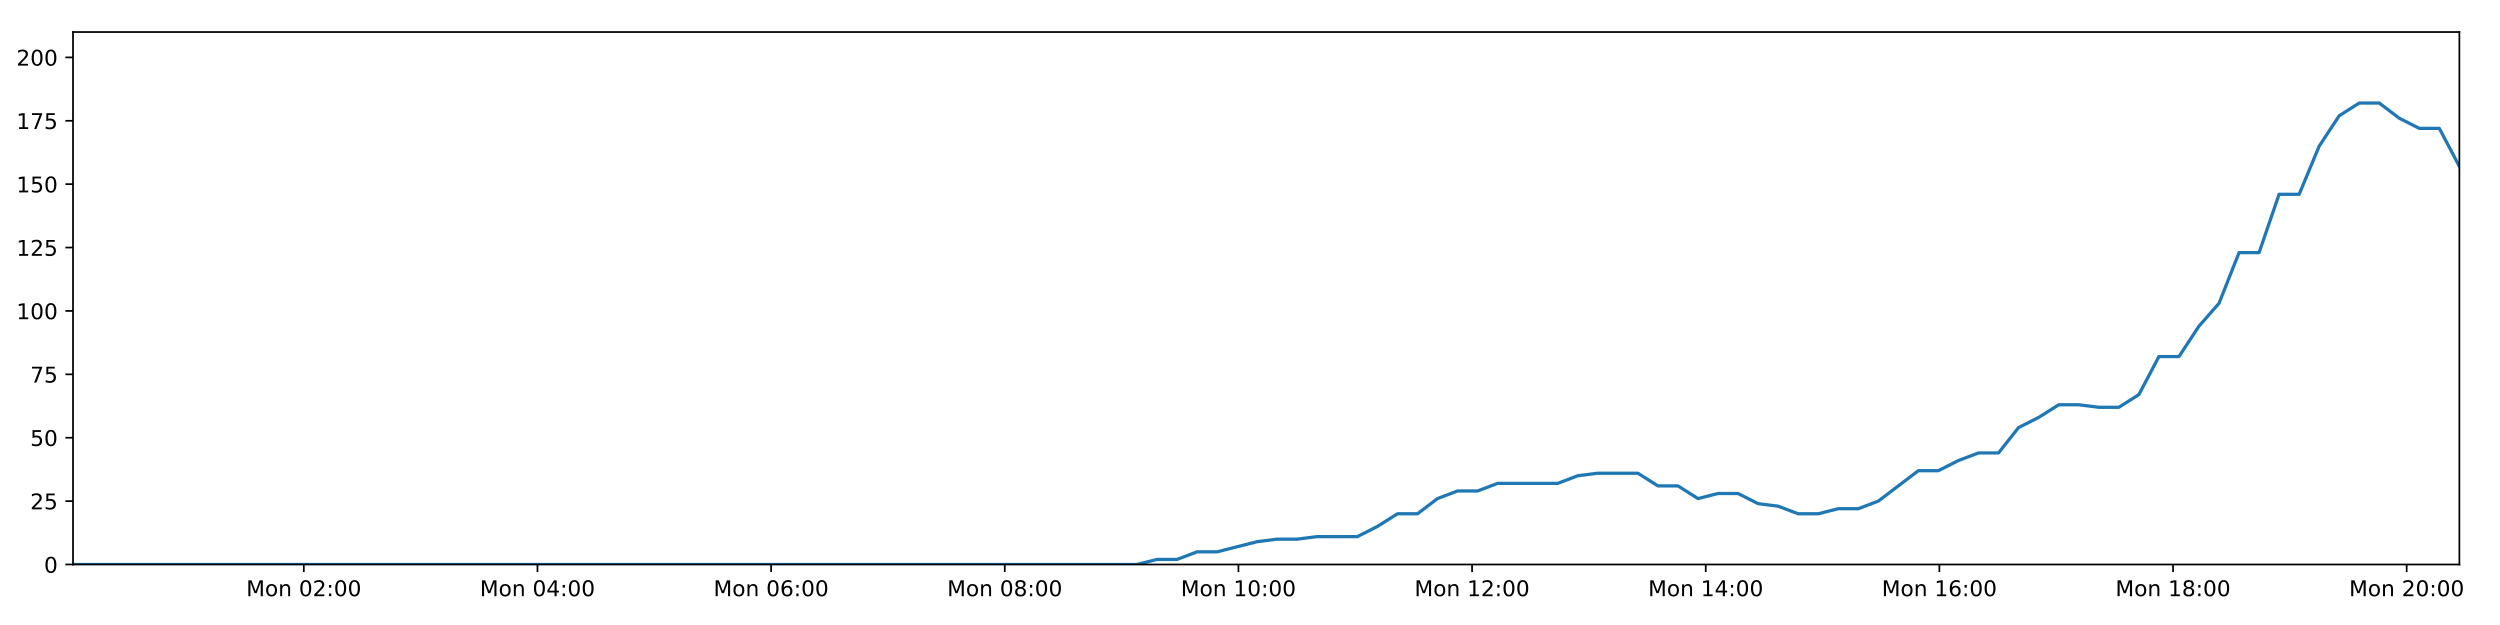
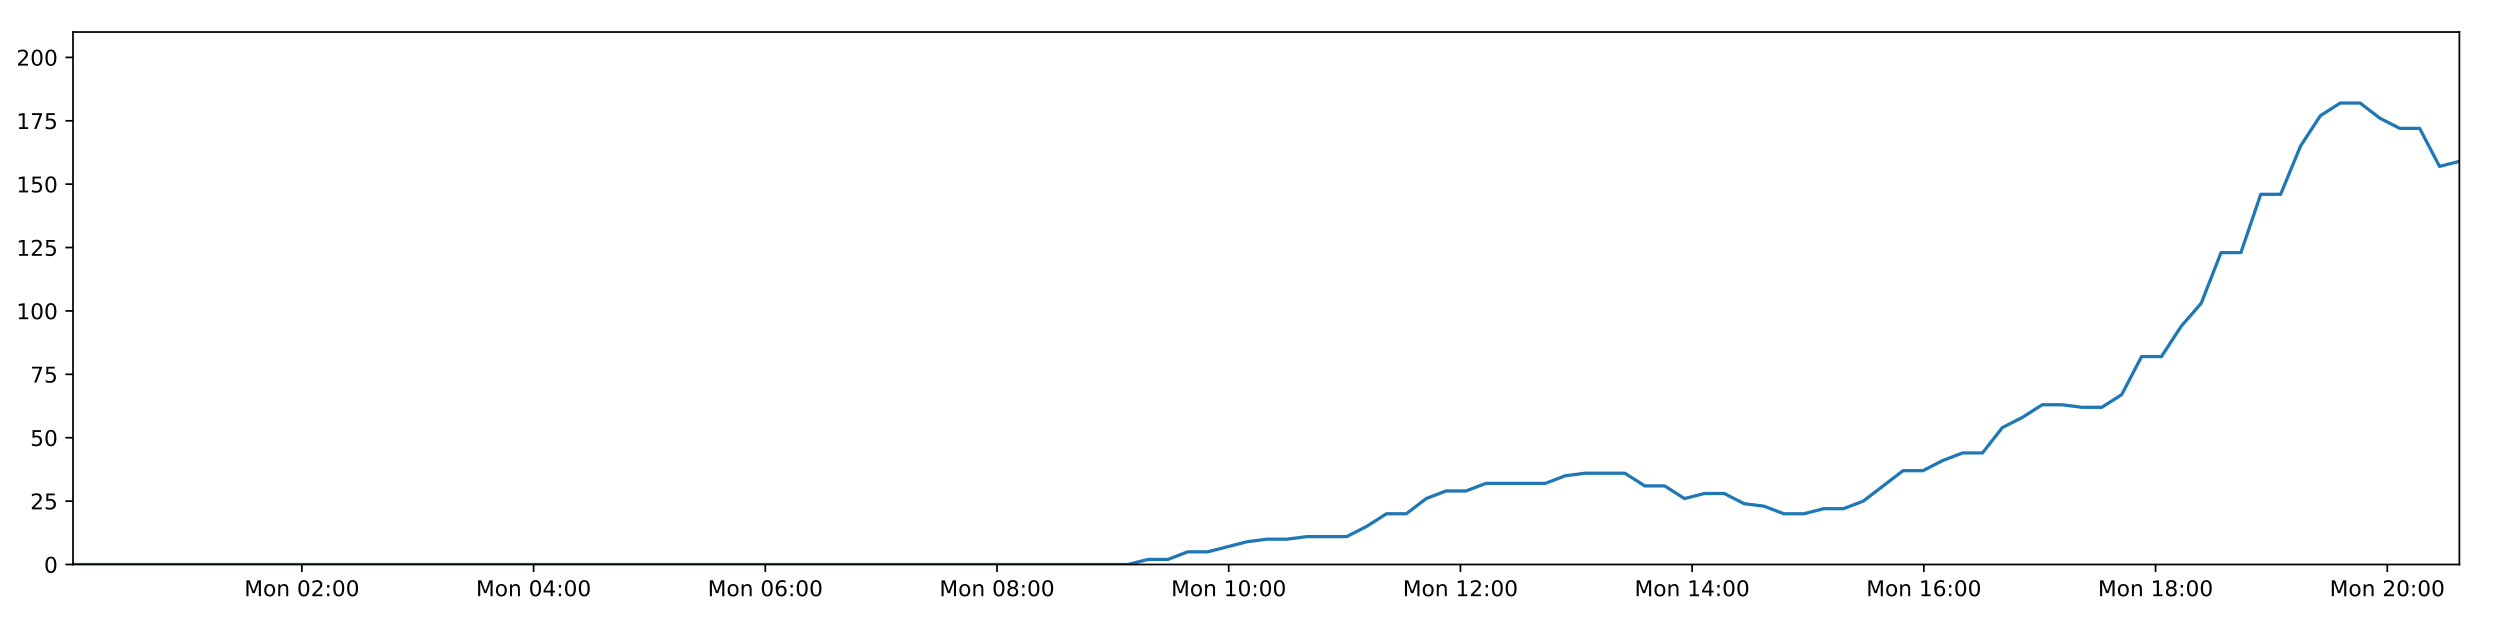
<svg xmlns="http://www.w3.org/2000/svg" xmlns:xlink="http://www.w3.org/1999/xlink" height="288pt" version="1.1" viewBox="0 0 1152 288" width="1152pt">
  <defs>
    <style type="text/css">
*{stroke-linecap:butt;stroke-linejoin:round;}
  </style>
  </defs>
  <g id="figure_1">
    <g id="patch_1">
      <path d="M 0 288  L 1152 288  L 1152 0  L 0 0  z " style="fill:#ffffff;" />
    </g>
    <g id="axes_1">
      <g id="patch_2">
        <path d="M 33.64 260.12  L 1133.28 260.12  L 1133.28 14.76  L 33.64 14.76  z " style="fill:#ffffff;" />
      </g>
      <g id="matplotlib.axis_1">
        <g id="xtick_1">
          <g id="line2d_1">
            <defs>
-               <path d="M 0 0  L 0 3.5  " id="mbff3cde165" style="stroke:#000000;stroke-width:0.8;" />
-             </defs>
-             <g>
-               <use style="stroke:#000000;stroke-width:0.8;" x="139.997" xlink:href="#mbff3cde165" y="260.12" />
+               <path d="M 0 0  L 0 3.5  " id="m57855cedba" style="stroke:#000000;stroke-width:0.8;" />
+             </defs>
+             <g>
+               <use style="stroke:#000000;stroke-width:0.8;" x="139.112" xlink:href="#m57855cedba" y="260.12" />
            </g>
          </g>
          <g id="text_1">
            <defs>
              <path d="M 9.812 72.906  L 24.516 72.906  L 43.109 23.297  L 61.812 72.906  L 76.516 72.906  L 76.516 0  L 66.891 0  L 66.891 64.016  L 48.094 14.016  L 38.188 14.016  L 19.391 64.016  L 19.391 0  L 9.812 0  z " id="DejaVuSans-77" />
              <path d="M 30.609 48.391  Q 23.391 48.391 19.188 42.75  Q 14.984 37.109 14.984 27.297  Q 14.984 17.484 19.156 11.844  Q 23.344 6.203 30.609 6.203  Q 37.797 6.203 41.984 11.859  Q 46.188 17.531 46.188 27.297  Q 46.188 37.016 41.984 42.703  Q 37.797 48.391 30.609 48.391  z M 30.609 56  Q 42.328 56 49.016 48.375  Q 55.719 40.766 55.719 27.297  Q 55.719 13.875 49.016 6.219  Q 42.328 -1.422 30.609 -1.422  Q 18.844 -1.422 12.172 6.219  Q 5.516 13.875 5.516 27.297  Q 5.516 40.766 12.172 48.375  Q 18.844 56 30.609 56  z " id="DejaVuSans-111" />
              <path d="M 54.891 33.016  L 54.891 0  L 45.906 0  L 45.906 32.719  Q 45.906 40.484 42.875 44.328  Q 39.844 48.188 33.797 48.188  Q 26.516 48.188 22.312 43.547  Q 18.109 38.922 18.109 30.906  L 18.109 0  L 9.078 0  L 9.078 54.688  L 18.109 54.688  L 18.109 46.188  Q 21.344 51.125 25.703 53.562  Q 30.078 56 35.797 56  Q 45.219 56 50.047 50.172  Q 54.891 44.344 54.891 33.016  z " id="DejaVuSans-110" />
              <path id="DejaVuSans-32" />
              <path d="M 31.781 66.406  Q 24.172 66.406 20.328 58.906  Q 16.5 51.422 16.5 36.375  Q 16.5 21.391 20.328 13.891  Q 24.172 6.391 31.781 6.391  Q 39.453 6.391 43.281 13.891  Q 47.125 21.391 47.125 36.375  Q 47.125 51.422 43.281 58.906  Q 39.453 66.406 31.781 66.406  z M 31.781 74.219  Q 44.047 74.219 50.516 64.516  Q 56.984 54.828 56.984 36.375  Q 56.984 17.969 50.516 8.266  Q 44.047 -1.422 31.781 -1.422  Q 19.531 -1.422 13.062 8.266  Q 6.594 17.969 6.594 36.375  Q 6.594 54.828 13.062 64.516  Q 19.531 74.219 31.781 74.219  z " id="DejaVuSans-48" />
              <path d="M 19.188 8.297  L 53.609 8.297  L 53.609 0  L 7.328 0  L 7.328 8.297  Q 12.938 14.109 22.625 23.891  Q 32.328 33.688 34.812 36.531  Q 39.547 41.844 41.422 45.531  Q 43.312 49.219 43.312 52.781  Q 43.312 58.594 39.234 62.25  Q 35.156 65.922 28.609 65.922  Q 23.969 65.922 18.812 64.312  Q 13.672 62.703 7.812 59.422  L 7.812 69.391  Q 13.766 71.781 18.938 73  Q 24.125 74.219 28.422 74.219  Q 39.75 74.219 46.484 68.547  Q 53.219 62.891 53.219 53.422  Q 53.219 48.922 51.531 44.891  Q 49.859 40.875 45.406 35.406  Q 44.188 33.984 37.641 27.219  Q 31.109 20.453 19.188 8.297  z " id="DejaVuSans-50" />
              <path d="M 11.719 12.406  L 22.016 12.406  L 22.016 0  L 11.719 0  z M 11.719 51.703  L 22.016 51.703  L 22.016 39.312  L 11.719 39.312  z " id="DejaVuSans-58" />
            </defs>
-             <g transform="translate(113.4565 274.7184)scale(0.1 -0.1)">
+             <g transform="translate(112.5719 274.7184)scale(0.1 -0.1)">
              <use xlink:href="#DejaVuSans-77" />
              <use x="86.279" xlink:href="#DejaVuSans-111" />
              <use x="147.461" xlink:href="#DejaVuSans-110" />
              <use x="210.84" xlink:href="#DejaVuSans-32" />
              <use x="242.627" xlink:href="#DejaVuSans-48" />
              <use x="306.25" xlink:href="#DejaVuSans-50" />
              <use x="369.873" xlink:href="#DejaVuSans-58" />
              <use x="403.564" xlink:href="#DejaVuSans-48" />
              <use x="467.188" xlink:href="#DejaVuSans-48" />
            </g>
          </g>
        </g>
        <g id="xtick_2">
          <g id="line2d_2">
            <g>
-               <use style="stroke:#000000;stroke-width:0.8;" x="247.664" xlink:href="#mbff3cde165" y="260.12" />
+               <use style="stroke:#000000;stroke-width:0.8;" x="245.884" xlink:href="#m57855cedba" y="260.12" />
            </g>
          </g>
          <g id="text_2">
            <defs>
              <path d="M 37.797 64.312  L 12.891 25.391  L 37.797 25.391  z M 35.203 72.906  L 47.609 72.906  L 47.609 25.391  L 58.016 25.391  L 58.016 17.188  L 47.609 17.188  L 47.609 0  L 37.797 0  L 37.797 17.188  L 4.891 17.188  L 4.891 26.703  z " id="DejaVuSans-52" />
            </defs>
-             <g transform="translate(221.1232 274.7184)scale(0.1 -0.1)">
+             <g transform="translate(219.3431 274.7184)scale(0.1 -0.1)">
              <use xlink:href="#DejaVuSans-77" />
              <use x="86.279" xlink:href="#DejaVuSans-111" />
              <use x="147.461" xlink:href="#DejaVuSans-110" />
              <use x="210.84" xlink:href="#DejaVuSans-32" />
              <use x="242.627" xlink:href="#DejaVuSans-48" />
              <use x="306.25" xlink:href="#DejaVuSans-52" />
              <use x="369.873" xlink:href="#DejaVuSans-58" />
              <use x="403.564" xlink:href="#DejaVuSans-48" />
              <use x="467.188" xlink:href="#DejaVuSans-48" />
            </g>
          </g>
        </g>
        <g id="xtick_3">
          <g id="line2d_3">
            <g>
-               <use style="stroke:#000000;stroke-width:0.8;" x="355.331" xlink:href="#mbff3cde165" y="260.12" />
+               <use style="stroke:#000000;stroke-width:0.8;" x="352.655" xlink:href="#m57855cedba" y="260.12" />
            </g>
          </g>
          <g id="text_3">
            <defs>
              <path d="M 33.016 40.375  Q 26.375 40.375 22.484 35.828  Q 18.609 31.297 18.609 23.391  Q 18.609 15.531 22.484 10.953  Q 26.375 6.391 33.016 6.391  Q 39.656 6.391 43.531 10.953  Q 47.406 15.531 47.406 23.391  Q 47.406 31.297 43.531 35.828  Q 39.656 40.375 33.016 40.375  z M 52.594 71.297  L 52.594 62.312  Q 48.875 64.062 45.094 64.984  Q 41.312 65.922 37.594 65.922  Q 27.828 65.922 22.672 59.328  Q 17.531 52.734 16.797 39.406  Q 19.672 43.656 24.016 45.922  Q 28.375 48.188 33.594 48.188  Q 44.578 48.188 50.953 41.516  Q 57.328 34.859 57.328 23.391  Q 57.328 12.156 50.688 5.359  Q 44.047 -1.422 33.016 -1.422  Q 20.359 -1.422 13.672 8.266  Q 6.984 17.969 6.984 36.375  Q 6.984 53.656 15.188 63.938  Q 23.391 74.219 37.203 74.219  Q 40.922 74.219 44.703 73.484  Q 48.484 72.75 52.594 71.297  z " id="DejaVuSans-54" />
            </defs>
-             <g transform="translate(328.7899 274.7184)scale(0.1 -0.1)">
+             <g transform="translate(326.1143 274.7184)scale(0.1 -0.1)">
              <use xlink:href="#DejaVuSans-77" />
              <use x="86.279" xlink:href="#DejaVuSans-111" />
              <use x="147.461" xlink:href="#DejaVuSans-110" />
              <use x="210.84" xlink:href="#DejaVuSans-32" />
              <use x="242.627" xlink:href="#DejaVuSans-48" />
              <use x="306.25" xlink:href="#DejaVuSans-54" />
              <use x="369.873" xlink:href="#DejaVuSans-58" />
              <use x="403.564" xlink:href="#DejaVuSans-48" />
              <use x="467.188" xlink:href="#DejaVuSans-48" />
            </g>
          </g>
        </g>
        <g id="xtick_4">
          <g id="line2d_4">
            <g>
-               <use style="stroke:#000000;stroke-width:0.8;" x="462.997" xlink:href="#mbff3cde165" y="260.12" />
+               <use style="stroke:#000000;stroke-width:0.8;" x="459.426" xlink:href="#m57855cedba" y="260.12" />
            </g>
          </g>
          <g id="text_4">
            <defs>
              <path d="M 31.781 34.625  Q 24.75 34.625 20.719 30.859  Q 16.703 27.094 16.703 20.516  Q 16.703 13.922 20.719 10.156  Q 24.75 6.391 31.781 6.391  Q 38.812 6.391 42.859 10.172  Q 46.922 13.969 46.922 20.516  Q 46.922 27.094 42.891 30.859  Q 38.875 34.625 31.781 34.625  z M 21.922 38.812  Q 15.578 40.375 12.031 44.719  Q 8.5 49.078 8.5 55.328  Q 8.5 64.062 14.719 69.141  Q 20.953 74.219 31.781 74.219  Q 42.672 74.219 48.875 69.141  Q 55.078 64.062 55.078 55.328  Q 55.078 49.078 51.531 44.719  Q 48 40.375 41.703 38.812  Q 48.828 37.156 52.797 32.312  Q 56.781 27.484 56.781 20.516  Q 56.781 9.906 50.312 4.234  Q 43.844 -1.422 31.781 -1.422  Q 19.734 -1.422 13.25 4.234  Q 6.781 9.906 6.781 20.516  Q 6.781 27.484 10.781 32.312  Q 14.797 37.156 21.922 38.812  z M 18.312 54.391  Q 18.312 48.734 21.844 45.562  Q 25.391 42.391 31.781 42.391  Q 38.141 42.391 41.719 45.562  Q 45.312 48.734 45.312 54.391  Q 45.312 60.062 41.719 63.234  Q 38.141 66.406 31.781 66.406  Q 25.391 66.406 21.844 63.234  Q 18.312 60.062 18.312 54.391  z " id="DejaVuSans-56" />
            </defs>
-             <g transform="translate(436.4567 274.7184)scale(0.1 -0.1)">
+             <g transform="translate(432.8856 274.7184)scale(0.1 -0.1)">
              <use xlink:href="#DejaVuSans-77" />
              <use x="86.279" xlink:href="#DejaVuSans-111" />
              <use x="147.461" xlink:href="#DejaVuSans-110" />
              <use x="210.84" xlink:href="#DejaVuSans-32" />
              <use x="242.627" xlink:href="#DejaVuSans-48" />
              <use x="306.25" xlink:href="#DejaVuSans-56" />
              <use x="369.873" xlink:href="#DejaVuSans-58" />
              <use x="403.564" xlink:href="#DejaVuSans-48" />
              <use x="467.188" xlink:href="#DejaVuSans-48" />
            </g>
          </g>
        </g>
        <g id="xtick_5">
          <g id="line2d_5">
            <g>
-               <use style="stroke:#000000;stroke-width:0.8;" x="570.664" xlink:href="#mbff3cde165" y="260.12" />
+               <use style="stroke:#000000;stroke-width:0.8;" x="566.197" xlink:href="#m57855cedba" y="260.12" />
            </g>
          </g>
          <g id="text_5">
            <defs>
              <path d="M 12.406 8.297  L 28.516 8.297  L 28.516 63.922  L 10.984 60.406  L 10.984 69.391  L 28.422 72.906  L 38.281 72.906  L 38.281 8.297  L 54.391 8.297  L 54.391 0  L 12.406 0  z " id="DejaVuSans-49" />
            </defs>
-             <g transform="translate(544.1234 274.7184)scale(0.1 -0.1)">
+             <g transform="translate(539.6568 274.7184)scale(0.1 -0.1)">
              <use xlink:href="#DejaVuSans-77" />
              <use x="86.279" xlink:href="#DejaVuSans-111" />
              <use x="147.461" xlink:href="#DejaVuSans-110" />
              <use x="210.84" xlink:href="#DejaVuSans-32" />
              <use x="242.627" xlink:href="#DejaVuSans-49" />
              <use x="306.25" xlink:href="#DejaVuSans-48" />
              <use x="369.873" xlink:href="#DejaVuSans-58" />
              <use x="403.564" xlink:href="#DejaVuSans-48" />
              <use x="467.188" xlink:href="#DejaVuSans-48" />
            </g>
          </g>
        </g>
        <g id="xtick_6">
          <g id="line2d_6">
            <g>
-               <use style="stroke:#000000;stroke-width:0.8;" x="678.331" xlink:href="#mbff3cde165" y="260.12" />
+               <use style="stroke:#000000;stroke-width:0.8;" x="672.969" xlink:href="#m57855cedba" y="260.12" />
            </g>
          </g>
          <g id="text_6">
-             <g transform="translate(651.7902 274.7184)scale(0.1 -0.1)">
+             <g transform="translate(646.4281 274.7184)scale(0.1 -0.1)">
              <use xlink:href="#DejaVuSans-77" />
              <use x="86.279" xlink:href="#DejaVuSans-111" />
              <use x="147.461" xlink:href="#DejaVuSans-110" />
              <use x="210.84" xlink:href="#DejaVuSans-32" />
              <use x="242.627" xlink:href="#DejaVuSans-49" />
              <use x="306.25" xlink:href="#DejaVuSans-50" />
              <use x="369.873" xlink:href="#DejaVuSans-58" />
              <use x="403.564" xlink:href="#DejaVuSans-48" />
              <use x="467.188" xlink:href="#DejaVuSans-48" />
            </g>
          </g>
        </g>
        <g id="xtick_7">
          <g id="line2d_7">
            <g>
-               <use style="stroke:#000000;stroke-width:0.8;" x="785.998" xlink:href="#mbff3cde165" y="260.12" />
+               <use style="stroke:#000000;stroke-width:0.8;" x="779.74" xlink:href="#m57855cedba" y="260.12" />
            </g>
          </g>
          <g id="text_7">
-             <g transform="translate(759.4569 274.7184)scale(0.1 -0.1)">
+             <g transform="translate(753.1993 274.7184)scale(0.1 -0.1)">
              <use xlink:href="#DejaVuSans-77" />
              <use x="86.279" xlink:href="#DejaVuSans-111" />
              <use x="147.461" xlink:href="#DejaVuSans-110" />
              <use x="210.84" xlink:href="#DejaVuSans-32" />
              <use x="242.627" xlink:href="#DejaVuSans-49" />
              <use x="306.25" xlink:href="#DejaVuSans-52" />
              <use x="369.873" xlink:href="#DejaVuSans-58" />
              <use x="403.564" xlink:href="#DejaVuSans-48" />
              <use x="467.188" xlink:href="#DejaVuSans-48" />
            </g>
          </g>
        </g>
        <g id="xtick_8">
          <g id="line2d_8">
            <g>
-               <use style="stroke:#000000;stroke-width:0.8;" x="893.664" xlink:href="#mbff3cde165" y="260.12" />
+               <use style="stroke:#000000;stroke-width:0.8;" x="886.511" xlink:href="#m57855cedba" y="260.12" />
            </g>
          </g>
          <g id="text_8">
-             <g transform="translate(867.1236 274.7184)scale(0.1 -0.1)">
+             <g transform="translate(859.9705 274.7184)scale(0.1 -0.1)">
              <use xlink:href="#DejaVuSans-77" />
              <use x="86.279" xlink:href="#DejaVuSans-111" />
              <use x="147.461" xlink:href="#DejaVuSans-110" />
              <use x="210.84" xlink:href="#DejaVuSans-32" />
              <use x="242.627" xlink:href="#DejaVuSans-49" />
              <use x="306.25" xlink:href="#DejaVuSans-54" />
              <use x="369.873" xlink:href="#DejaVuSans-58" />
              <use x="403.564" xlink:href="#DejaVuSans-48" />
              <use x="467.188" xlink:href="#DejaVuSans-48" />
            </g>
          </g>
        </g>
        <g id="xtick_9">
          <g id="line2d_9">
            <g>
-               <use style="stroke:#000000;stroke-width:0.8;" x="1001.331" xlink:href="#mbff3cde165" y="260.12" />
+               <use style="stroke:#000000;stroke-width:0.8;" x="993.282" xlink:href="#m57855cedba" y="260.12" />
            </g>
          </g>
          <g id="text_9">
-             <g transform="translate(974.7904 274.7184)scale(0.1 -0.1)">
+             <g transform="translate(966.7418 274.7184)scale(0.1 -0.1)">
              <use xlink:href="#DejaVuSans-77" />
              <use x="86.279" xlink:href="#DejaVuSans-111" />
              <use x="147.461" xlink:href="#DejaVuSans-110" />
              <use x="210.84" xlink:href="#DejaVuSans-32" />
              <use x="242.627" xlink:href="#DejaVuSans-49" />
              <use x="306.25" xlink:href="#DejaVuSans-56" />
              <use x="369.873" xlink:href="#DejaVuSans-58" />
              <use x="403.564" xlink:href="#DejaVuSans-48" />
              <use x="467.188" xlink:href="#DejaVuSans-48" />
            </g>
          </g>
        </g>
        <g id="xtick_10">
          <g id="line2d_10">
            <g>
-               <use style="stroke:#000000;stroke-width:0.8;" x="1108.998" xlink:href="#mbff3cde165" y="260.12" />
+               <use style="stroke:#000000;stroke-width:0.8;" x="1100.054" xlink:href="#m57855cedba" y="260.12" />
            </g>
          </g>
          <g id="text_10">
-             <g transform="translate(1082.457 274.7184)scale(0.1 -0.1)">
+             <g transform="translate(1073.513 274.7184)scale(0.1 -0.1)">
              <use xlink:href="#DejaVuSans-77" />
              <use x="86.279" xlink:href="#DejaVuSans-111" />
              <use x="147.461" xlink:href="#DejaVuSans-110" />
              <use x="210.84" xlink:href="#DejaVuSans-32" />
              <use x="242.627" xlink:href="#DejaVuSans-50" />
              <use x="306.25" xlink:href="#DejaVuSans-48" />
              <use x="369.873" xlink:href="#DejaVuSans-58" />
              <use x="403.564" xlink:href="#DejaVuSans-48" />
              <use x="467.188" xlink:href="#DejaVuSans-48" />
            </g>
          </g>
        </g>
      </g>
      <g id="matplotlib.axis_2">
        <g id="ytick_1">
          <g id="line2d_11">
            <defs>
-               <path d="M 0 0  L -3.5 0  " id="meb510c6cd6" style="stroke:#000000;stroke-width:0.8;" />
-             </defs>
-             <g>
-               <use style="stroke:#000000;stroke-width:0.8;" x="33.64" xlink:href="#meb510c6cd6" y="260.12" />
+               <path d="M 0 0  L -3.5 0  " id="md7763eeb69" style="stroke:#000000;stroke-width:0.8;" />
+             </defs>
+             <g>
+               <use style="stroke:#000000;stroke-width:0.8;" x="33.64" xlink:href="#md7763eeb69" y="260.12" />
            </g>
          </g>
          <g id="text_11">
            <g transform="translate(20.2775 263.9192)scale(0.1 -0.1)">
              <use xlink:href="#DejaVuSans-48" />
            </g>
          </g>
        </g>
        <g id="ytick_2">
          <g id="line2d_12">
            <g>
-               <use style="stroke:#000000;stroke-width:0.8;" x="33.64" xlink:href="#meb510c6cd6" y="230.91" />
+               <use style="stroke:#000000;stroke-width:0.8;" x="33.64" xlink:href="#md7763eeb69" y="230.91" />
            </g>
          </g>
          <g id="text_12">
            <defs>
              <path d="M 10.797 72.906  L 49.516 72.906  L 49.516 64.594  L 19.828 64.594  L 19.828 46.734  Q 21.969 47.469 24.109 47.828  Q 26.266 48.188 28.422 48.188  Q 40.625 48.188 47.75 41.5  Q 54.891 34.812 54.891 23.391  Q 54.891 11.625 47.562 5.094  Q 40.234 -1.422 26.906 -1.422  Q 22.312 -1.422 17.547 -0.641  Q 12.797 0.141 7.719 1.703  L 7.719 11.625  Q 12.109 9.234 16.797 8.062  Q 21.484 6.891 26.703 6.891  Q 35.156 6.891 40.078 11.328  Q 45.016 15.766 45.016 23.391  Q 45.016 31 40.078 35.438  Q 35.156 39.891 26.703 39.891  Q 22.75 39.891 18.812 39.016  Q 14.891 38.141 10.797 36.281  z " id="DejaVuSans-53" />
            </defs>
            <g transform="translate(13.915 234.7097)scale(0.1 -0.1)">
              <use xlink:href="#DejaVuSans-50" />
              <use x="63.623" xlink:href="#DejaVuSans-53" />
            </g>
          </g>
        </g>
        <g id="ytick_3">
          <g id="line2d_13">
            <g>
-               <use style="stroke:#000000;stroke-width:0.8;" x="33.64" xlink:href="#meb510c6cd6" y="201.701" />
+               <use style="stroke:#000000;stroke-width:0.8;" x="33.64" xlink:href="#md7763eeb69" y="201.701" />
            </g>
          </g>
          <g id="text_13">
            <g transform="translate(13.915 205.5002)scale(0.1 -0.1)">
              <use xlink:href="#DejaVuSans-53" />
              <use x="63.623" xlink:href="#DejaVuSans-48" />
            </g>
          </g>
        </g>
        <g id="ytick_4">
          <g id="line2d_14">
            <g>
-               <use style="stroke:#000000;stroke-width:0.8;" x="33.64" xlink:href="#meb510c6cd6" y="172.491" />
+               <use style="stroke:#000000;stroke-width:0.8;" x="33.64" xlink:href="#md7763eeb69" y="172.491" />
            </g>
          </g>
          <g id="text_14">
            <defs>
              <path d="M 8.203 72.906  L 55.078 72.906  L 55.078 68.703  L 28.609 0  L 18.312 0  L 43.219 64.594  L 8.203 64.594  z " id="DejaVuSans-55" />
            </defs>
            <g transform="translate(13.915 176.2906)scale(0.1 -0.1)">
              <use xlink:href="#DejaVuSans-55" />
              <use x="63.623" xlink:href="#DejaVuSans-53" />
            </g>
          </g>
        </g>
        <g id="ytick_5">
          <g id="line2d_15">
            <g>
-               <use style="stroke:#000000;stroke-width:0.8;" x="33.64" xlink:href="#meb510c6cd6" y="143.282" />
+               <use style="stroke:#000000;stroke-width:0.8;" x="33.64" xlink:href="#md7763eeb69" y="143.282" />
            </g>
          </g>
          <g id="text_15">
            <g transform="translate(7.5525 147.0811)scale(0.1 -0.1)">
              <use xlink:href="#DejaVuSans-49" />
              <use x="63.623" xlink:href="#DejaVuSans-48" />
              <use x="127.246" xlink:href="#DejaVuSans-48" />
            </g>
          </g>
        </g>
        <g id="ytick_6">
          <g id="line2d_16">
            <g>
-               <use style="stroke:#000000;stroke-width:0.8;" x="33.64" xlink:href="#meb510c6cd6" y="114.072" />
+               <use style="stroke:#000000;stroke-width:0.8;" x="33.64" xlink:href="#md7763eeb69" y="114.072" />
            </g>
          </g>
          <g id="text_16">
            <g transform="translate(7.5525 117.8716)scale(0.1 -0.1)">
              <use xlink:href="#DejaVuSans-49" />
              <use x="63.623" xlink:href="#DejaVuSans-50" />
              <use x="127.246" xlink:href="#DejaVuSans-53" />
            </g>
          </g>
        </g>
        <g id="ytick_7">
          <g id="line2d_17">
            <g>
-               <use style="stroke:#000000;stroke-width:0.8;" x="33.64" xlink:href="#meb510c6cd6" y="84.863" />
+               <use style="stroke:#000000;stroke-width:0.8;" x="33.64" xlink:href="#md7763eeb69" y="84.863" />
            </g>
          </g>
          <g id="text_17">
            <g transform="translate(7.5525 88.66208)scale(0.1 -0.1)">
              <use xlink:href="#DejaVuSans-49" />
              <use x="63.623" xlink:href="#DejaVuSans-53" />
              <use x="127.246" xlink:href="#DejaVuSans-48" />
            </g>
          </g>
        </g>
        <g id="ytick_8">
          <g id="line2d_18">
            <g>
-               <use style="stroke:#000000;stroke-width:0.8;" x="33.64" xlink:href="#meb510c6cd6" y="55.653" />
+               <use style="stroke:#000000;stroke-width:0.8;" x="33.64" xlink:href="#md7763eeb69" y="55.653" />
            </g>
          </g>
          <g id="text_18">
            <g transform="translate(7.5525 59.45255)scale(0.1 -0.1)">
              <use xlink:href="#DejaVuSans-49" />
              <use x="63.623" xlink:href="#DejaVuSans-55" />
              <use x="127.246" xlink:href="#DejaVuSans-53" />
            </g>
          </g>
        </g>
        <g id="ytick_9">
          <g id="line2d_19">
            <g>
-               <use style="stroke:#000000;stroke-width:0.8;" x="33.64" xlink:href="#meb510c6cd6" y="26.444" />
+               <use style="stroke:#000000;stroke-width:0.8;" x="33.64" xlink:href="#md7763eeb69" y="26.444" />
            </g>
          </g>
          <g id="text_19">
            <g transform="translate(7.5525 30.24303)scale(0.1 -0.1)">
              <use xlink:href="#DejaVuSans-50" />
              <use x="63.623" xlink:href="#DejaVuSans-48" />
              <use x="127.246" xlink:href="#DejaVuSans-48" />
            </g>
          </g>
        </g>
      </g>
      <g id="line2d_20">
-         <path clip-path="url(#p91c28a11dc)" d="M 33.64 260.12  L 42.716 260.12  L 51.793 260.12  L 60.87 260.12  L 69.95 260.12  L 79.028 260.12  L 88.105 260.12  L 97.183 260.12  L 106.259 260.12  L 115.336 260.12  L 124.414 260.12  L 133.491 260.12  L 142.567 260.12  L 151.644 260.12  L 160.722 260.12  L 169.799 260.12  L 178.876 260.12  L 187.953 260.12  L 197.031 260.12  L 206.109 260.12  L 215.192 260.12  L 224.269 260.12  L 233.352 260.12  L 242.429 260.12  L 251.507 260.12  L 260.587 260.12  L 269.665 260.12  L 278.743 260.12  L 287.823 260.12  L 296.902 260.12  L 305.98 260.12  L 315.061 260.12  L 324.138 260.12  L 333.215 260.12  L 342.295 260.12  L 351.374 260.12  L 360.452 260.12  L 369.532 260.12  L 378.61 260.12  L 387.688 260.12  L 396.766 260.12  L 405.843 260.12  L 414.92 260.12  L 424.001 260.12  L 433.08 260.12  L 442.171 260.12  L 451.248 260.12  L 460.323 260.12  L 469.401 260.12  L 478.479 260.12  L 487.557 260.12  L 496.638 260.12  L 505.719 260.12  L 514.798 260.12  L 523.879 260.12  L 533.115 257.783  L 542.358 257.783  L 551.601 254.278  L 560.843 254.278  L 570.074 251.941  L 579.307 249.605  L 588.545 248.436  L 597.774 248.436  L 607.005 247.268  L 616.236 247.268  L 625.473 247.268  L 634.709 242.594  L 643.942 236.752  L 653.171 236.752  L 662.405 229.742  L 671.653 226.237  L 680.885 226.237  L 690.118 222.732  L 699.35 222.732  L 708.579 222.732  L 717.809 222.732  L 727.038 219.227  L 736.264 218.058  L 745.498 218.058  L 754.733 218.058  L 763.964 223.9  L 773.195 223.9  L 782.439 229.742  L 791.668 227.405  L 800.904 227.405  L 810.133 232.079  L 819.362 233.247  L 828.598 236.752  L 837.831 236.752  L 847.076 234.416  L 856.298 234.416  L 865.53 230.91  L 874.751 223.9  L 883.983 216.89  L 893.209 216.89  L 902.438 212.216  L 911.673 208.711  L 920.915 208.711  L 930.142 197.027  L 939.41 192.354  L 948.674 186.512  L 957.9 186.512  L 967.135 187.68  L 976.363 187.68  L 985.597 181.838  L 994.828 164.313  L 1004.053 164.313  L 1013.284 150.292  L 1022.52 139.777  L 1031.756 116.409  L 1040.984 116.409  L 1050.211 89.536  L 1059.455 89.536  L 1068.681 67.337  L 1077.908 53.317  L 1087.132 47.475  L 1096.358 47.475  L 1105.586 54.485  L 1114.811 59.158  L 1124.045 59.158  L 1133.28 76.684  " style="fill:none;stroke:#1f77b4;stroke-linecap:square;stroke-width:1.5;" />
+         <path clip-path="url(#p4f8c1fcb9d)" d="M 33.64 260.12  L 42.641 260.12  L 51.642 260.12  L 60.643 260.12  L 69.648 260.12  L 78.651 260.12  L 87.652 260.12  L 96.655 260.12  L 105.655 260.12  L 114.657 260.12  L 123.659 260.12  L 132.66 260.12  L 141.661 260.12  L 150.662 260.12  L 159.665 260.12  L 168.667 260.12  L 177.668 260.12  L 186.669 260.12  L 195.672 260.12  L 204.675 260.12  L 213.682 260.12  L 222.683 260.12  L 231.691 260.12  L 240.692 260.12  L 249.695 260.12  L 258.699 260.12  L 267.702 260.12  L 276.704 260.12  L 285.709 260.12  L 294.713 260.12  L 303.715 260.12  L 312.72 260.12  L 321.722 260.12  L 330.723 260.12  L 339.728 260.12  L 348.732 260.12  L 357.734 260.12  L 366.738 260.12  L 375.741 260.12  L 384.743 260.12  L 393.746 260.12  L 402.747 260.12  L 411.749 260.12  L 420.754 260.12  L 429.758 260.12  L 438.773 260.12  L 447.775 260.12  L 456.774 260.12  L 465.777 260.12  L 474.779 260.12  L 483.782 260.12  L 492.787 260.12  L 501.792 260.12  L 510.796 260.12  L 519.801 260.12  L 528.961 257.783  L 538.127 257.783  L 547.293 254.278  L 556.458 254.278  L 565.612 251.941  L 574.769 249.605  L 583.93 248.436  L 593.082 248.436  L 602.236 247.268  L 611.391 247.268  L 620.55 247.268  L 629.71 242.594  L 638.866 236.752  L 648.018 236.752  L 657.176 229.742  L 666.346 226.237  L 675.501 226.237  L 684.658 222.732  L 693.813 222.732  L 702.966 222.732  L 712.118 222.732  L 721.271 219.227  L 730.42 218.058  L 739.577 218.058  L 748.735 218.058  L 757.889 223.9  L 767.044 223.9  L 776.211 229.742  L 785.363 227.405  L 794.522 227.405  L 803.675 232.079  L 812.827 233.247  L 821.986 236.752  L 831.143 236.752  L 840.311 234.416  L 849.456 234.416  L 858.611 230.91  L 867.755 223.9  L 876.911 216.89  L 886.059 216.89  L 895.212 212.216  L 904.37 208.711  L 913.535 208.711  L 922.686 197.027  L 931.877 192.354  L 941.063 186.512  L 950.213 186.512  L 959.371 187.68  L 968.522 187.68  L 977.679 181.838  L 986.833 164.313  L 995.982 164.313  L 1005.136 150.292  L 1014.295 139.777  L 1023.455 116.409  L 1032.606 116.409  L 1041.755 89.536  L 1050.923 89.536  L 1060.073 67.337  L 1069.223 53.317  L 1078.37 47.475  L 1087.519 47.475  L 1096.671 54.485  L 1105.819 59.158  L 1114.976 59.158  L 1124.134 76.684  L 1133.28 74.347  " style="fill:none;stroke:#1f77b4;stroke-linecap:square;stroke-width:1.5;" />
      </g>
      <g id="patch_3">
        <path d="M 33.64 260.12  L 33.64 14.76  " style="fill:none;stroke:#000000;stroke-linecap:square;stroke-linejoin:miter;stroke-width:0.8;" />
      </g>
      <g id="patch_4">
        <path d="M 1133.28 260.12  L 1133.28 14.76  " style="fill:none;stroke:#000000;stroke-linecap:square;stroke-linejoin:miter;stroke-width:0.8;" />
      </g>
      <g id="patch_5">
        <path d="M 33.64 260.12  L 1133.28 260.12  " style="fill:none;stroke:#000000;stroke-linecap:square;stroke-linejoin:miter;stroke-width:0.8;" />
      </g>
      <g id="patch_6">
        <path d="M 33.64 14.76  L 1133.28 14.76  " style="fill:none;stroke:#000000;stroke-linecap:square;stroke-linejoin:miter;stroke-width:0.8;" />
      </g>
    </g>
  </g>
  <defs>
-     <clipPath id="p91c28a11dc">
+     <clipPath id="p4f8c1fcb9d">
      <rect height="245.36" width="1099.64" x="33.64" y="14.76" />
    </clipPath>
  </defs>
</svg>
